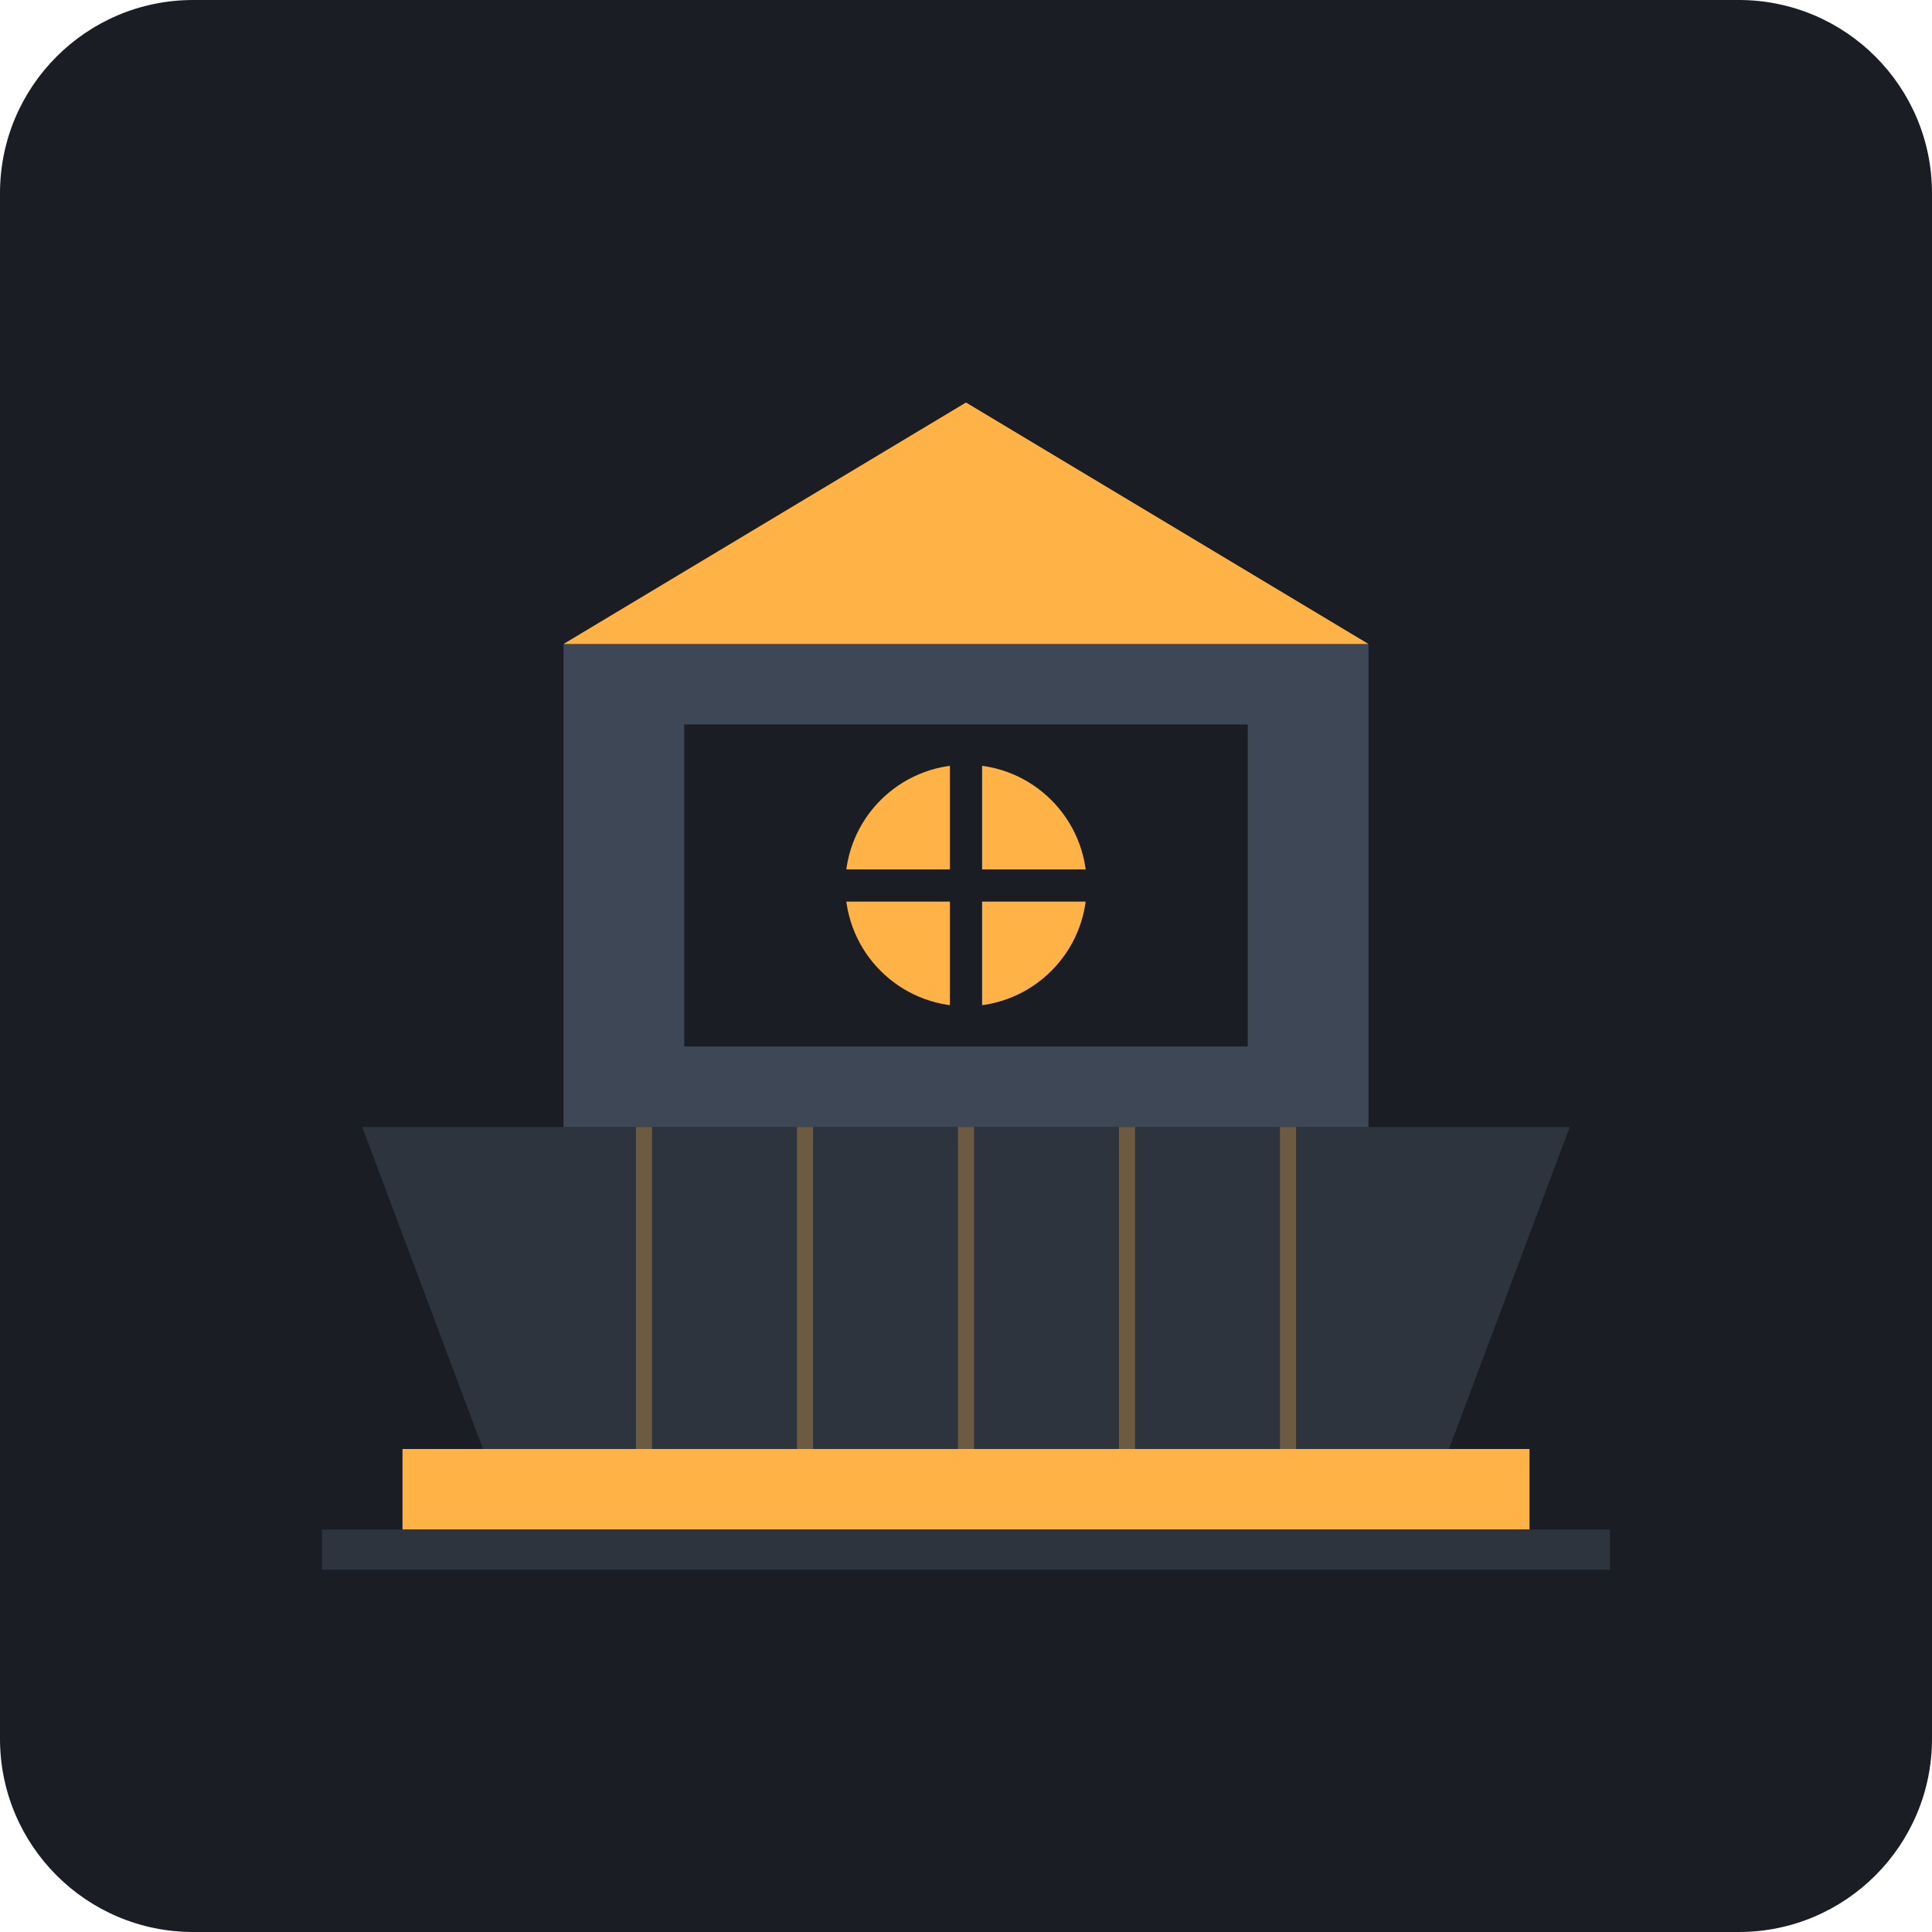
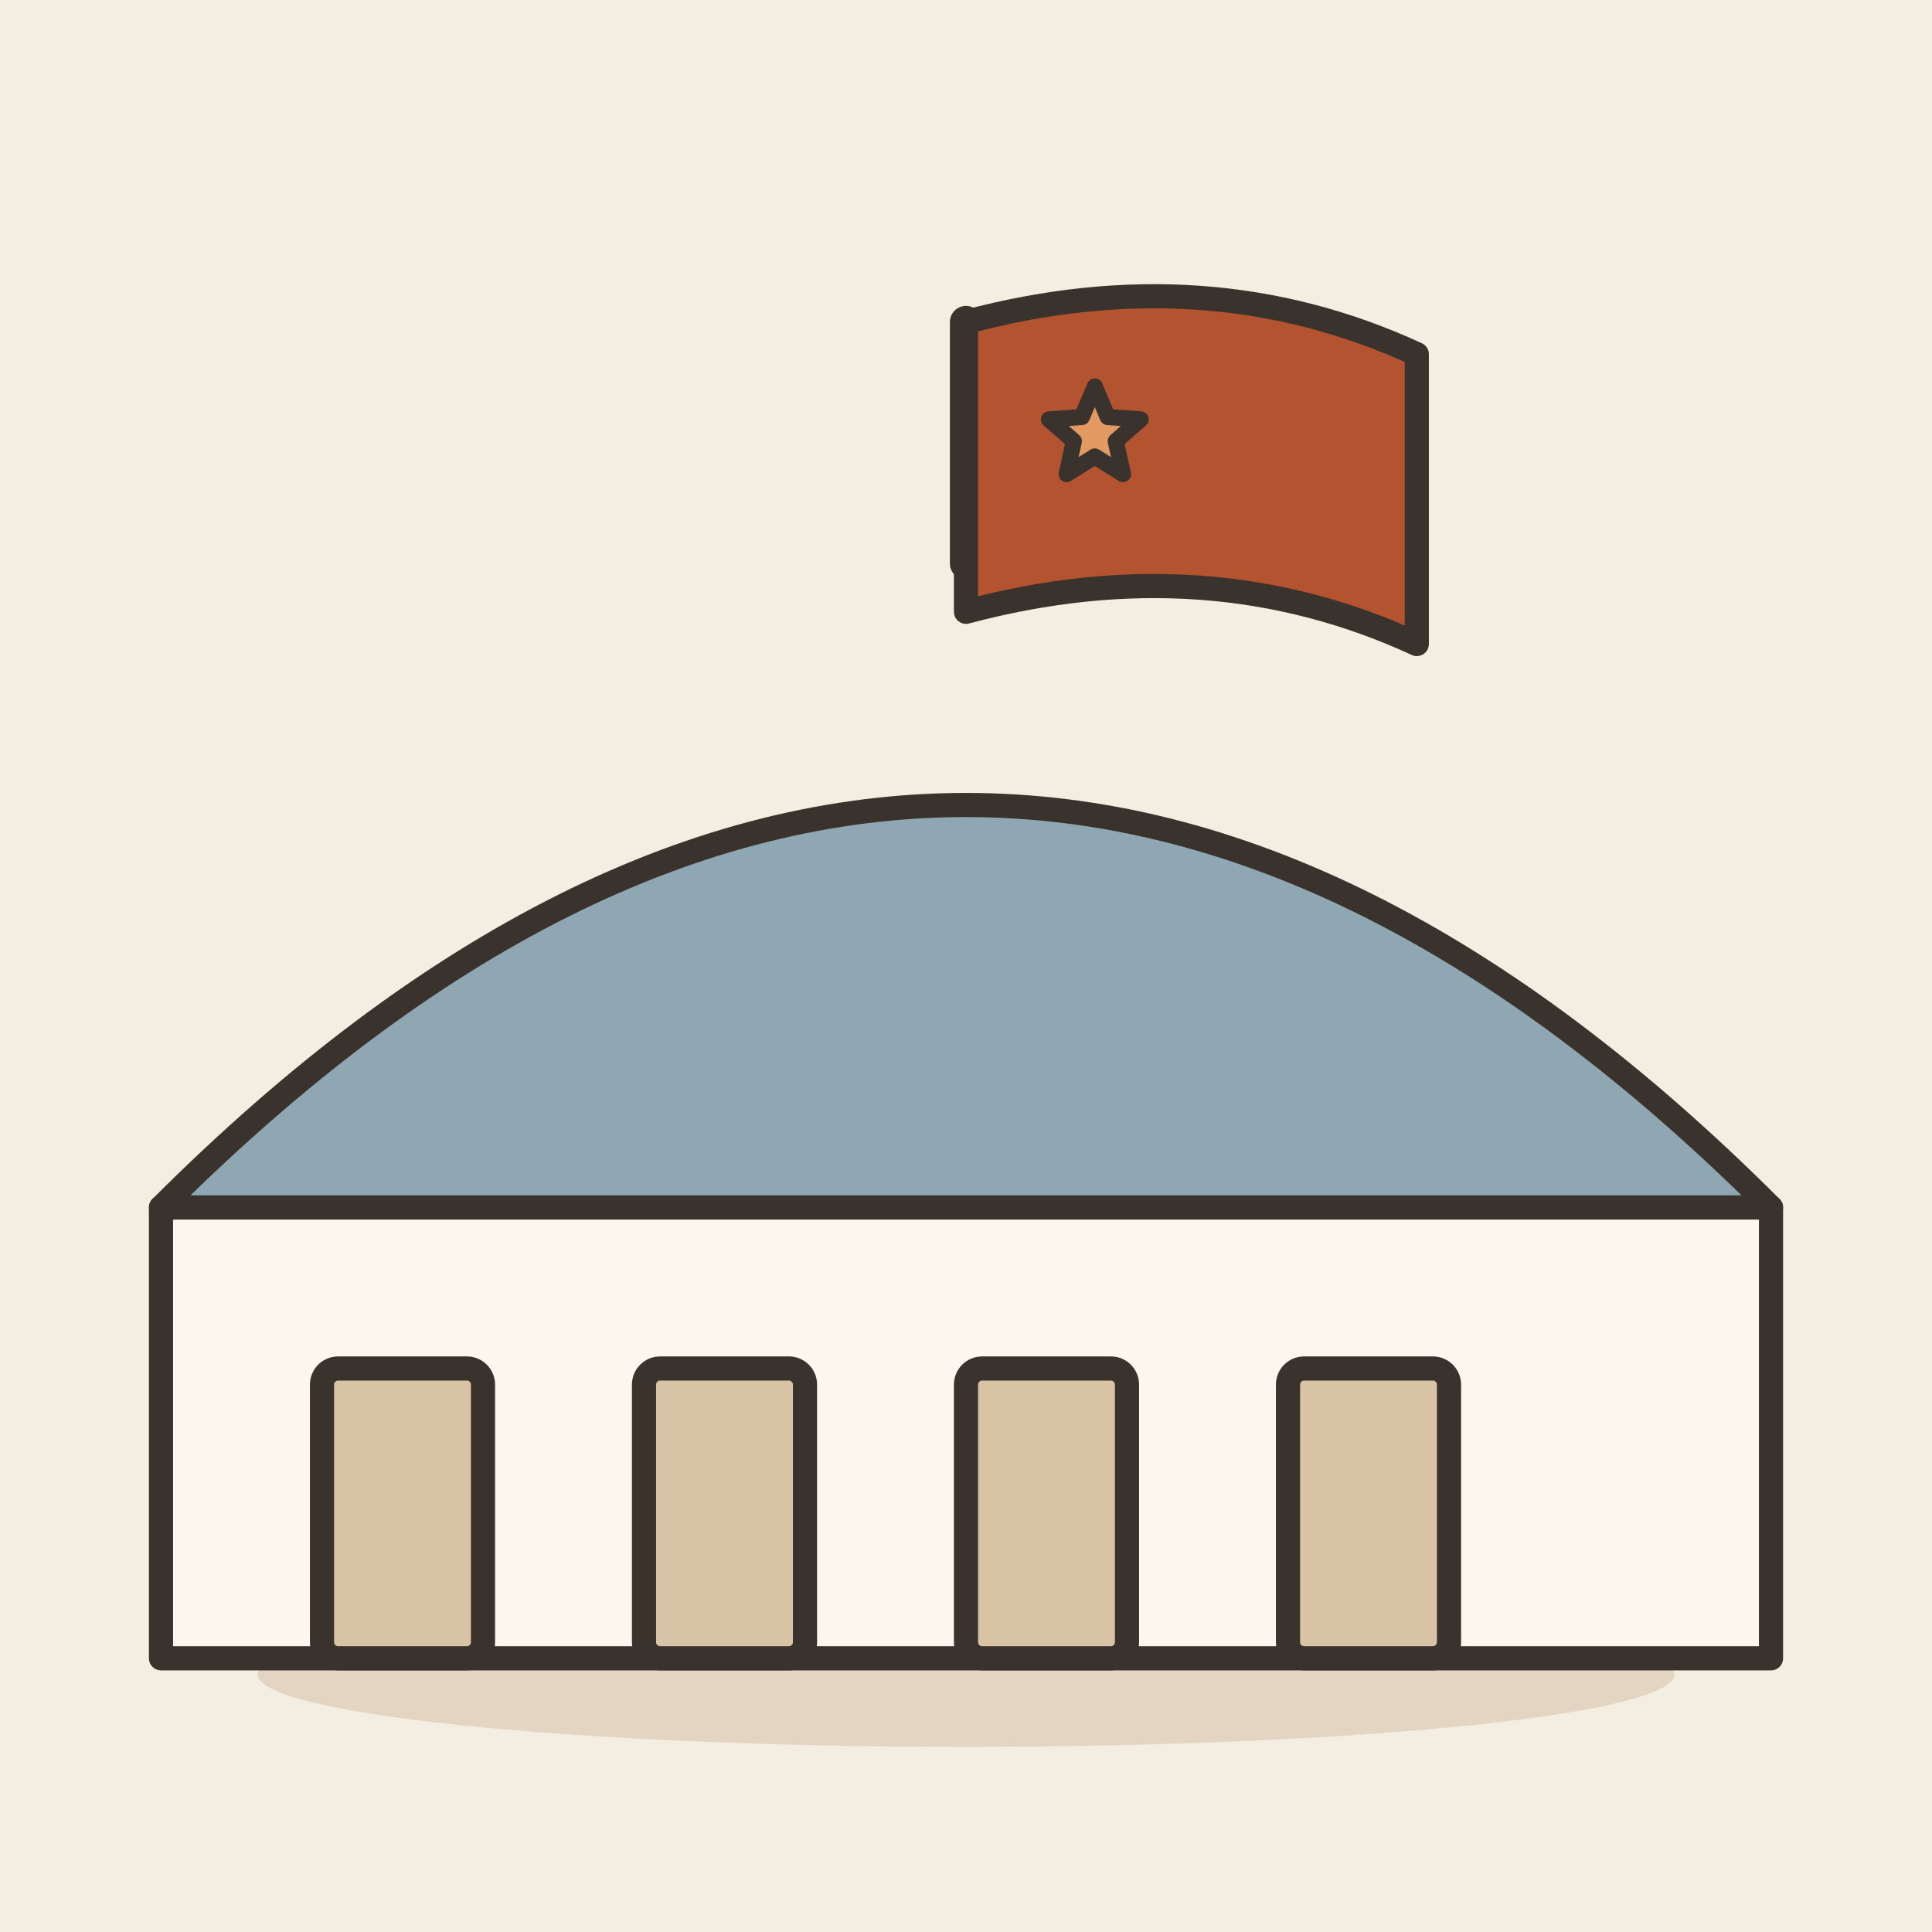
- <svg xmlns="http://www.w3.org/2000/svg" viewBox="0 0 240 240">
-   <rect width="240" height="240" rx="24" fill="#1A1D24" />
-   <path d="M60 180 L180 180 L195 140 L45 140 Z" fill="#2D343E" />
-   <path d="M70 140 L70 80 L170 80 L170 140 Z" fill="#3D4756" />
-   <path d="M70 80 L120 50 L170 80 Z" fill="#FFB347" />
-   <path d="M85 90 L155 90 L155 130 L85 130 Z" fill="#1A1D24" />
-   <circle cx="120" cy="110" r="15" fill="#FFB347" />
-   <path d="M105 110 L135 110 M120 95 L120 125" stroke="#1A1D24" stroke-width="4" stroke-linecap="round" />
-   <rect x="50" y="180" width="140" height="10" fill="#FFB347" />
-   <rect x="40" y="190" width="160" height="5" fill="#2D343E" />
-   <path d="M80 140 L80 180 M100 140 L100 180 M120 140 L120 180 M140 140 L140 180 M160 140 L160 180" stroke="#FFB347" stroke-width="2" stroke-opacity="0.3" />
+ <svg xmlns="http://www.w3.org/2000/svg" viewBox="0 0 240 240" data-style="editorial">
+   <rect width="240" height="240" fill="#F4EDE2" />
+   <ellipse cx="120" cy="208" rx="88" ry="9" fill="#E3D5C1" />
+   <path d="M20 150Q120 50 220 150Z" fill="#8FA7B3" stroke="#3A332D" stroke-width="3" stroke-linecap="round" stroke-linejoin="round" />
+   <rect x="20" y="150" width="200" height="56" rx="0" fill="#FBF6EE" stroke="#3A332D" stroke-width="3" stroke-linecap="round" stroke-linejoin="round" />
+   <rect x="40" y="170" width="20" height="36" rx="2" fill="#D8C3A5" stroke="#3A332D" stroke-width="3" stroke-linecap="round" stroke-linejoin="round" />
+   <rect x="80" y="170" width="20" height="36" rx="2" fill="#D8C3A5" stroke="#3A332D" stroke-width="3" stroke-linecap="round" stroke-linejoin="round" />
+   <rect x="120" y="170" width="20" height="36" rx="2" fill="#D8C3A5" stroke="#3A332D" stroke-width="3" stroke-linecap="round" stroke-linejoin="round" />
+   <rect x="160" y="170" width="20" height="36" rx="2" fill="#D8C3A5" stroke="#3A332D" stroke-width="3" stroke-linecap="round" stroke-linejoin="round" />
+   <path d="M120 70L120 40" stroke="#3A332D" stroke-width="4" stroke-linecap="round" fill="none" />
+   <path d="M120 40Q150 32 176 44L176 80Q150 68 120 76Z" fill="#B4532F" stroke="#3A332D" stroke-width="3" stroke-linecap="round" stroke-linejoin="round" />
+   <path d="M136.0 48.0L137.6 51.8L141.7 52.1L138.6 54.8L139.5 58.9L136.0 56.7L132.5 58.9L133.4 54.8L130.3 52.1L134.4 51.8Z" fill="#E39A62" stroke="#3A332D" stroke-width="2" stroke-linecap="round" stroke-linejoin="round" />
</svg>
